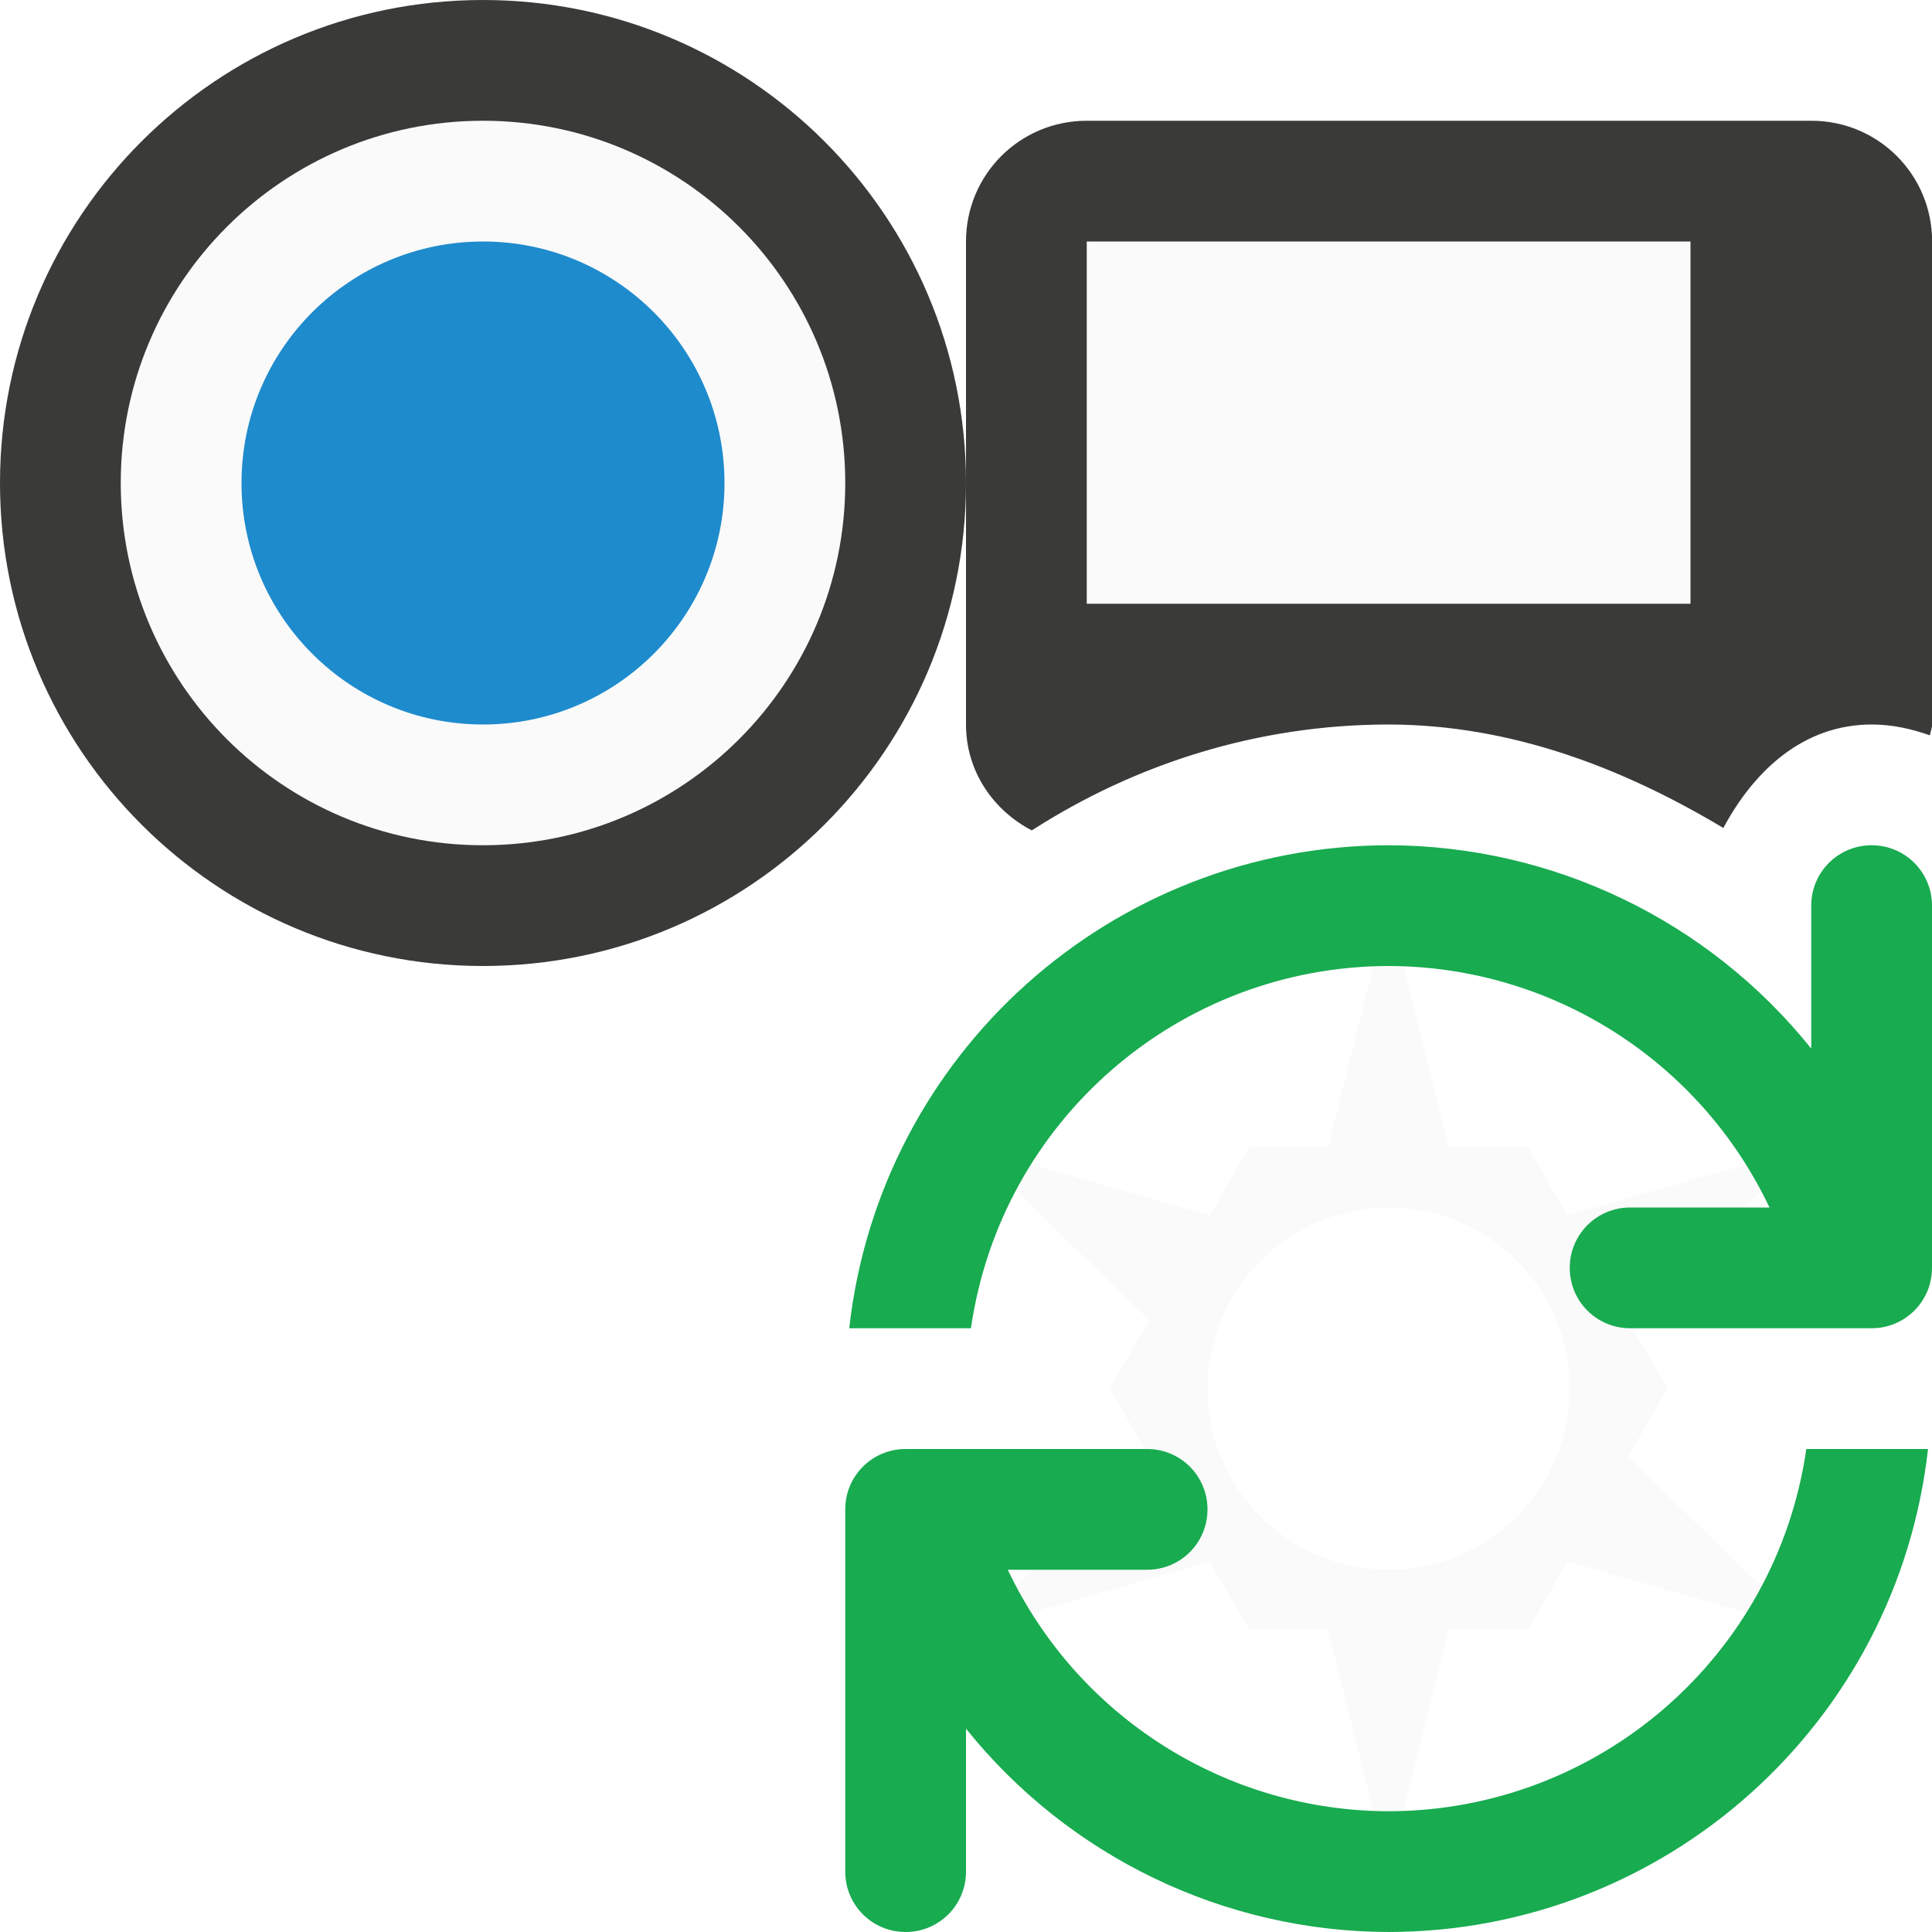
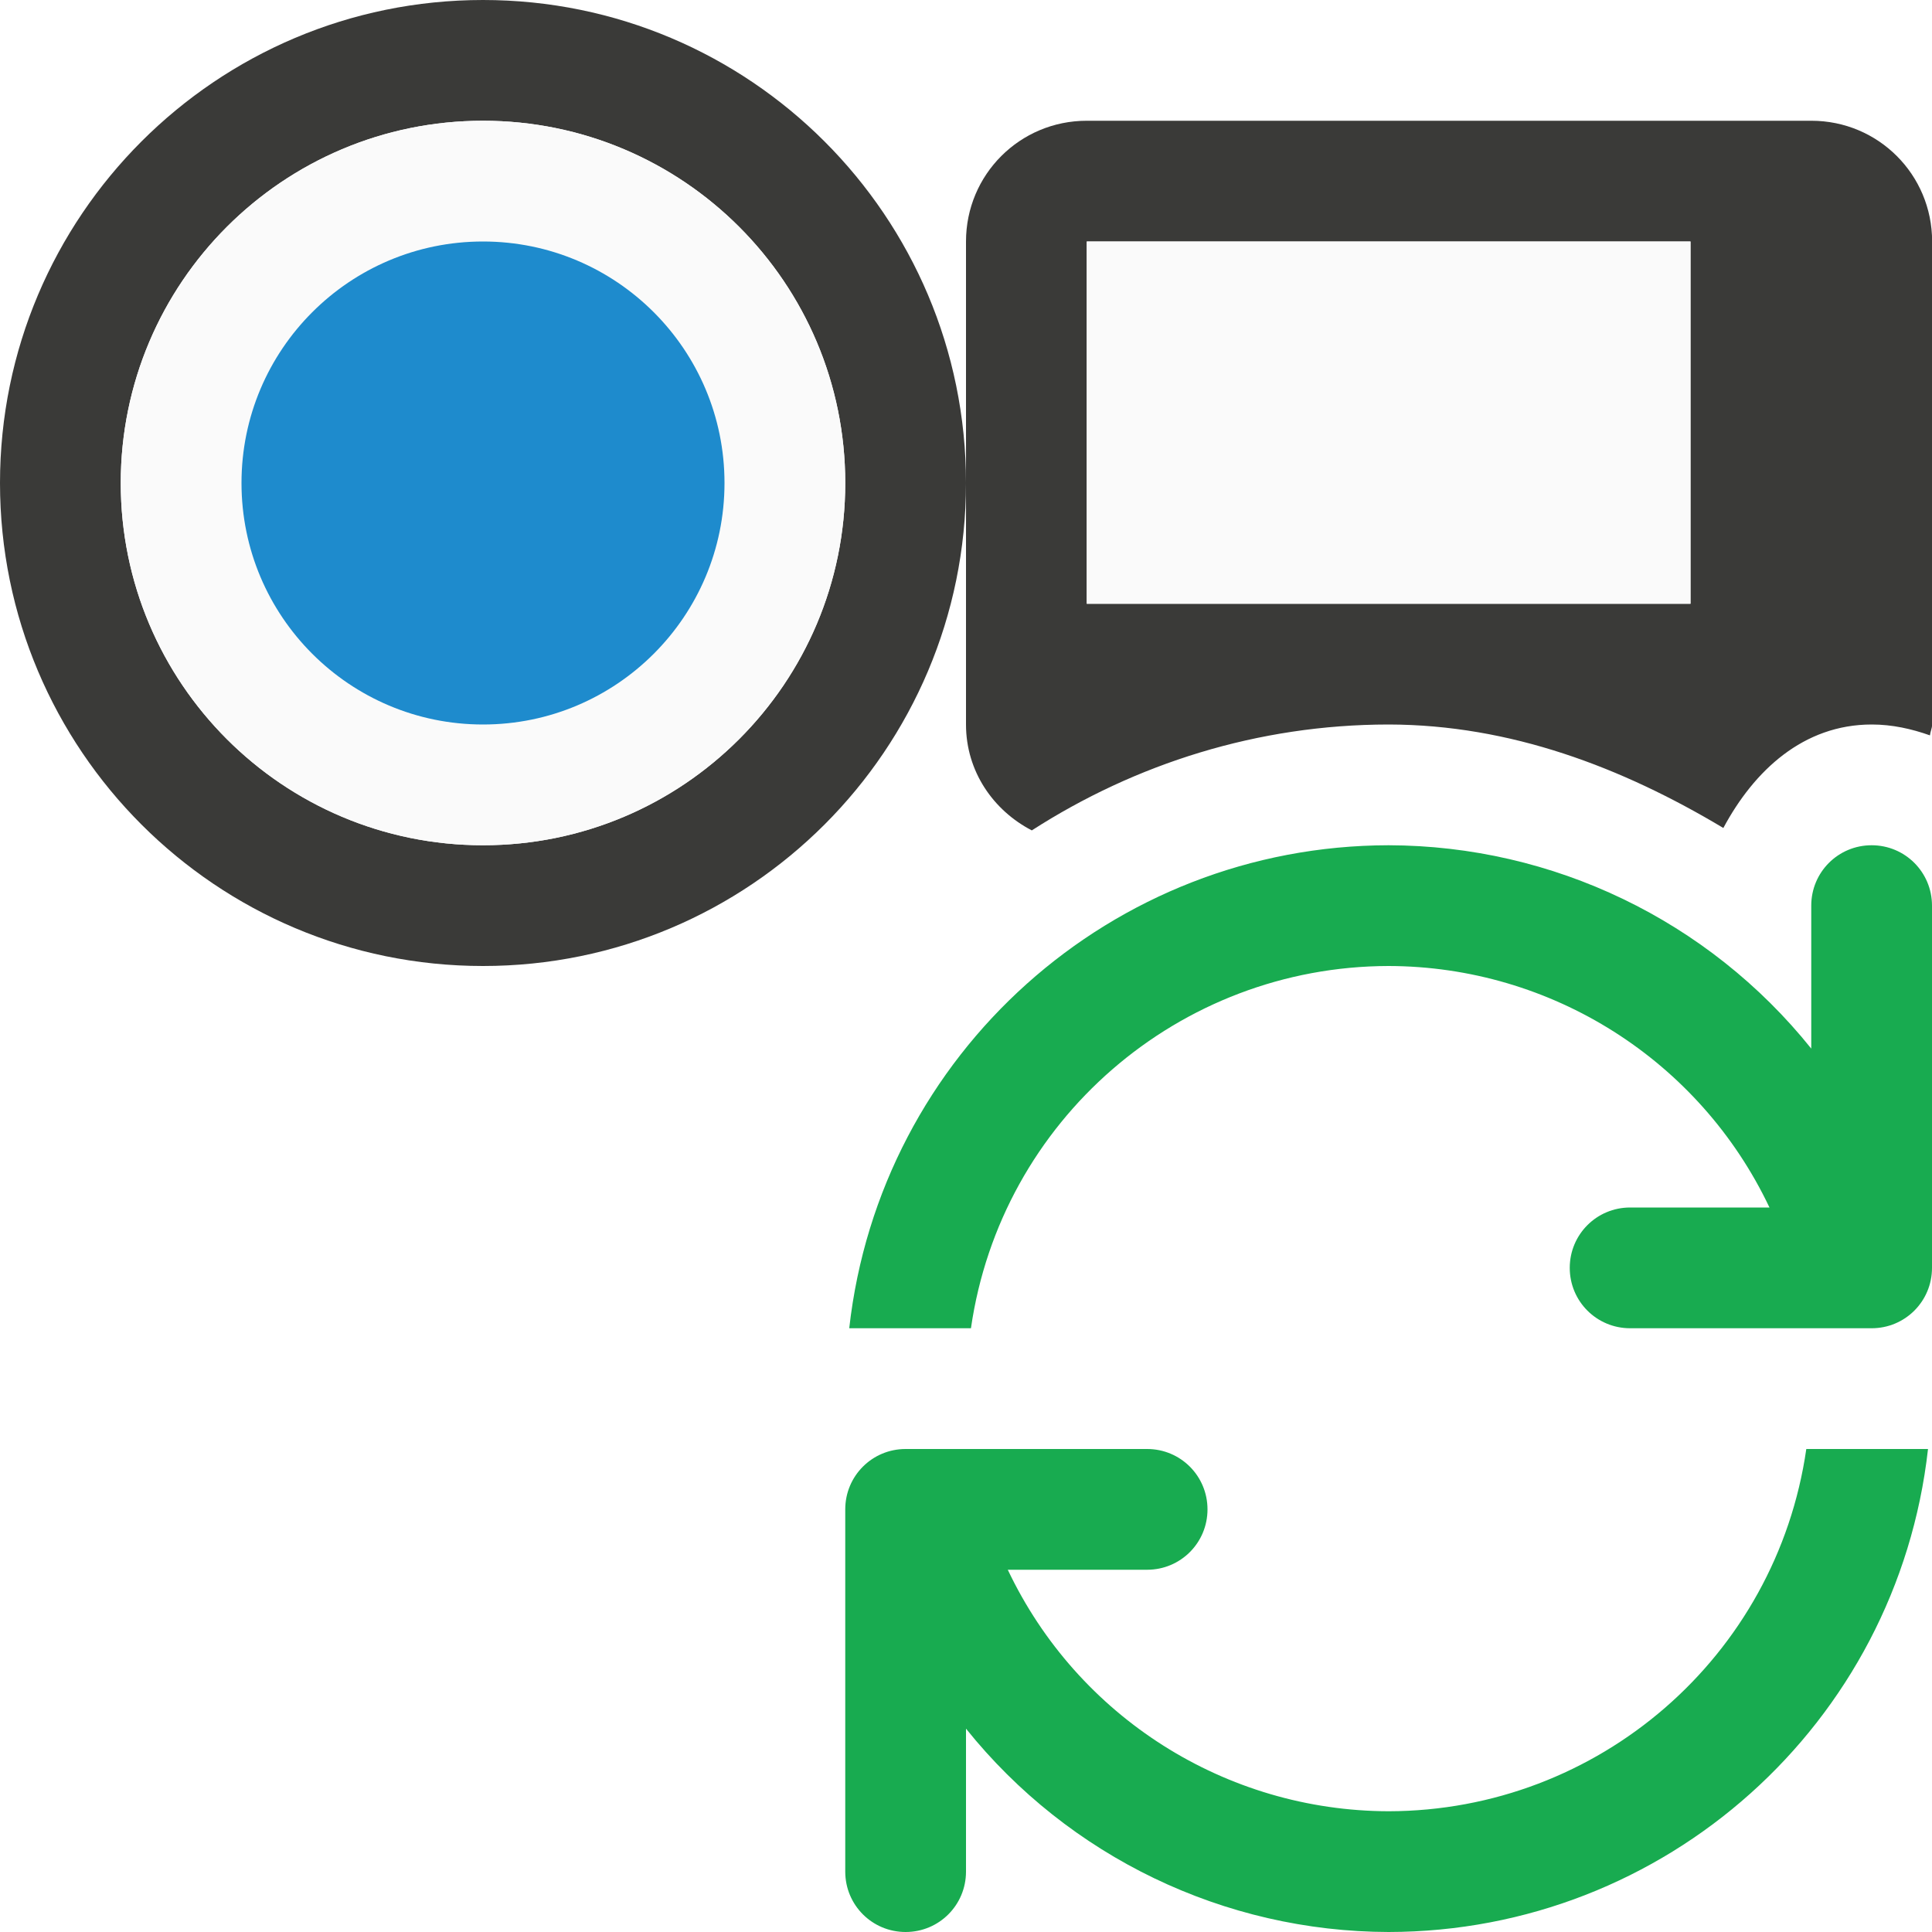
- <svg xmlns="http://www.w3.org/2000/svg" viewBox="0 0 16 16">
- 
- 
- 
- 
- 
- 
- 
-      /&amp;amp;amp;gt;
-  <path d="m8 4a4 4 0 0 1 -4 4 4 4 0 0 1 -4-4 4 4 0 0 1 4-4 4 4 0 0 1 4 4z" fill="#3a3a38" />
+ <svg xmlns="http://www.w3.org/2000/svg" viewBox="0 0 16 16">/&amp;amp;amp;amp;gt;<path d="m4 0a4 4 0 0 0 -4 4 4 4 0 0 0 4 4 4 4 0 0 0 4-4 4 4 0 0 0 -4-4zm0 1a3 3 0 0 1 3 3 3 3 0 0 1 -3 3 3 3 0 0 1 -3-3 3 3 0 0 1 3-3z" fill="#3a3a38" />
  <path d="m7 4a3 3 0 0 1 -3 3 3 3 0 0 1 -3-3 3 3 0 0 1 3-3 3 3 0 0 1 3 3z" fill="#fafafa" />
  <circle cx="4" cy="4" fill="#1e8bcd" r="2" />
-   <path d="m9 1c-.554 0-1 .446-1 1v4c0 .387.225.711.545.877.858-.552 1.871-.876 2.953-.877a1 1 0 0 1 .004 0c1.004.002 1.928.353 2.77.857.255-.476.663-.857 1.229-.857.169 0 .33.036.482.09.003-.031.018-.058.018-.09v-4c0-.554-.446-1-1-1z" fill="#3a3a38" />
+   <path d="m9 1c-.554 0-1 .446-1 1v4c0 .387.225.711.545.877.858-.552 1.871-.876 2.953-.877a1 1 0 0 1 .004 0c1.004.002 1.928.353 2.77.857.255-.476.663-.857 1.229-.857.169 0 .33.036.482.09.003-.031.018-.058.018-.09v-4c0-.554-.446-1-1-1zm0 1h5v3h-5z" fill="#3a3a38" />
  <path d="m9 2h5v3h-5z" fill="#fafafa" />
-   <path d="m11.375 8h.25l.375 1.5h.654l.328.566 1.486-.424.125.215-1.111 1.076.328.566-.328.566 1.111 1.076-.125.215-1.486-.424-.328.566h-.654l-.375 1.5h-.25l-.375-1.5h-.654l-.328-.566-1.486.424-.125-.215 1.111-1.076-.328-.566.328-.566-1.111-1.076.125-.215 1.486.424.328-.566h.654zm.125 2c-.828 0-1.5.672-1.5 1.5s.672 1.5 1.5 1.5 1.5-.672 1.5-1.5-.672-1.5-1.5-1.5z" fill="#fafafa" />
  <path d="m11.5 7c-2.29.003-4.212 1.724-4.467 4h1.008c.248-1.72 1.721-2.997 3.459-3 1.349.003 2.576.781 3.154 2h-1.154c-.277 0-.5.223-.5.5s.223.5.5.5h2c.277 0 .5-.223.5-.5v-2-1c0-.277-.223-.5-.5-.5s-.5.223-.5.5v1 .184c-.852-1.062-2.139-1.681-3.5-1.684zm-4 5c-.277 0-.5.223-.5.5v2 1c0 .277.223.5.5.5s.5-.223.5-.5v-1-.184c.852 1.062 2.139 1.681 3.5 1.684 2.29-.003 4.212-1.724 4.467-4h-1.008c-.248 1.72-1.721 2.997-3.459 3-1.349-.003-2.576-.781-3.154-2h1.154c.277 0 .5-.223.5-.5s-.223-.5-.5-.5z" fill="#18ab50" />
</svg>
